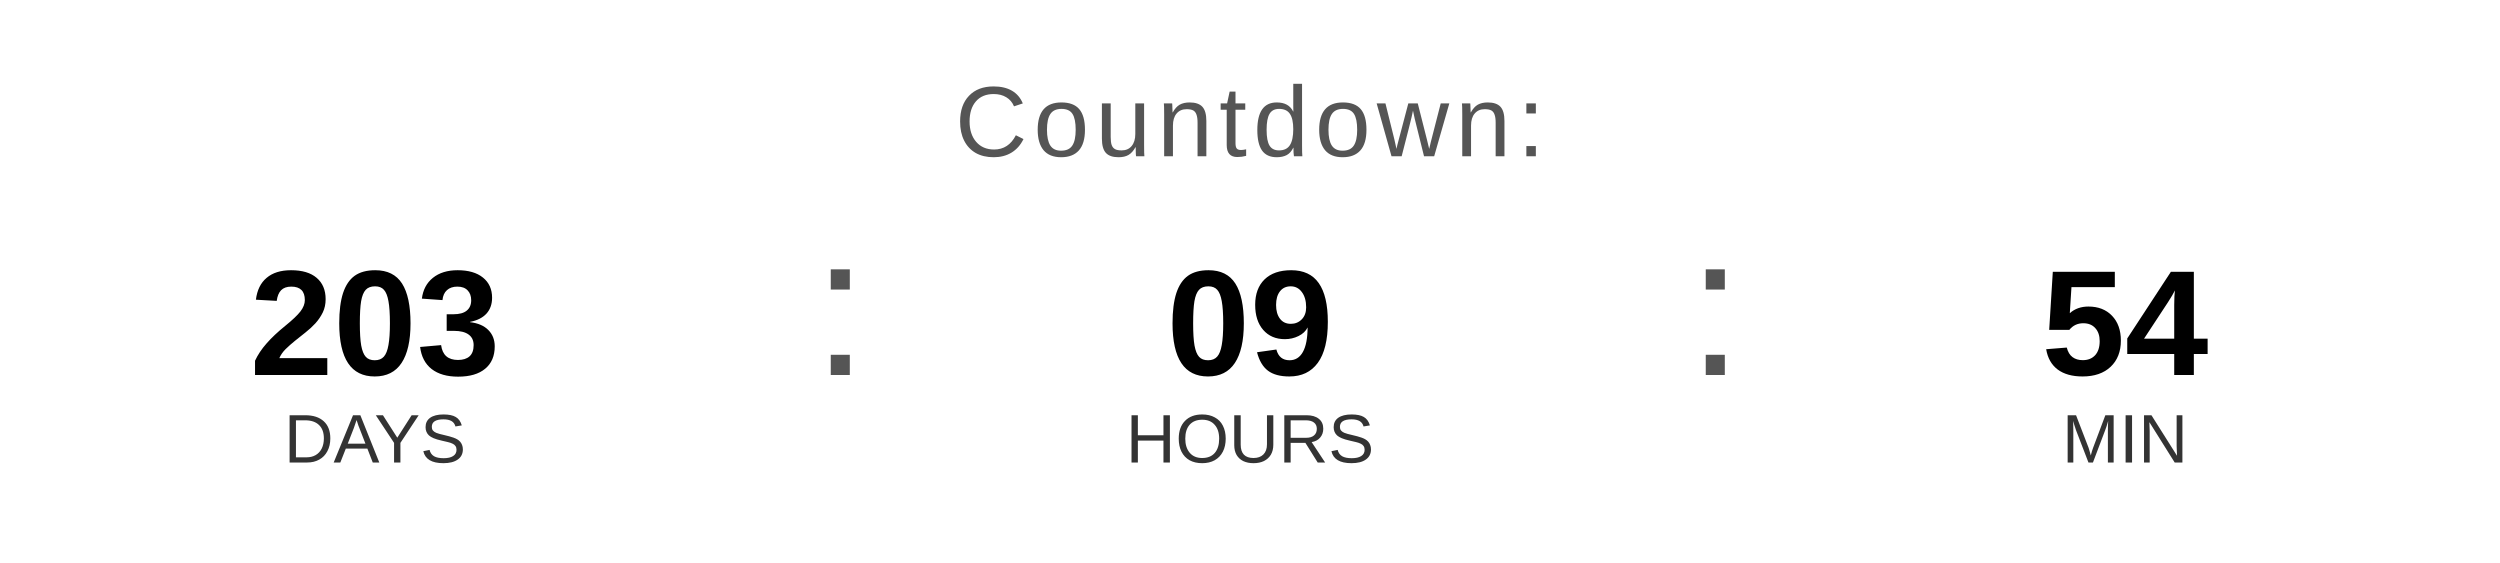
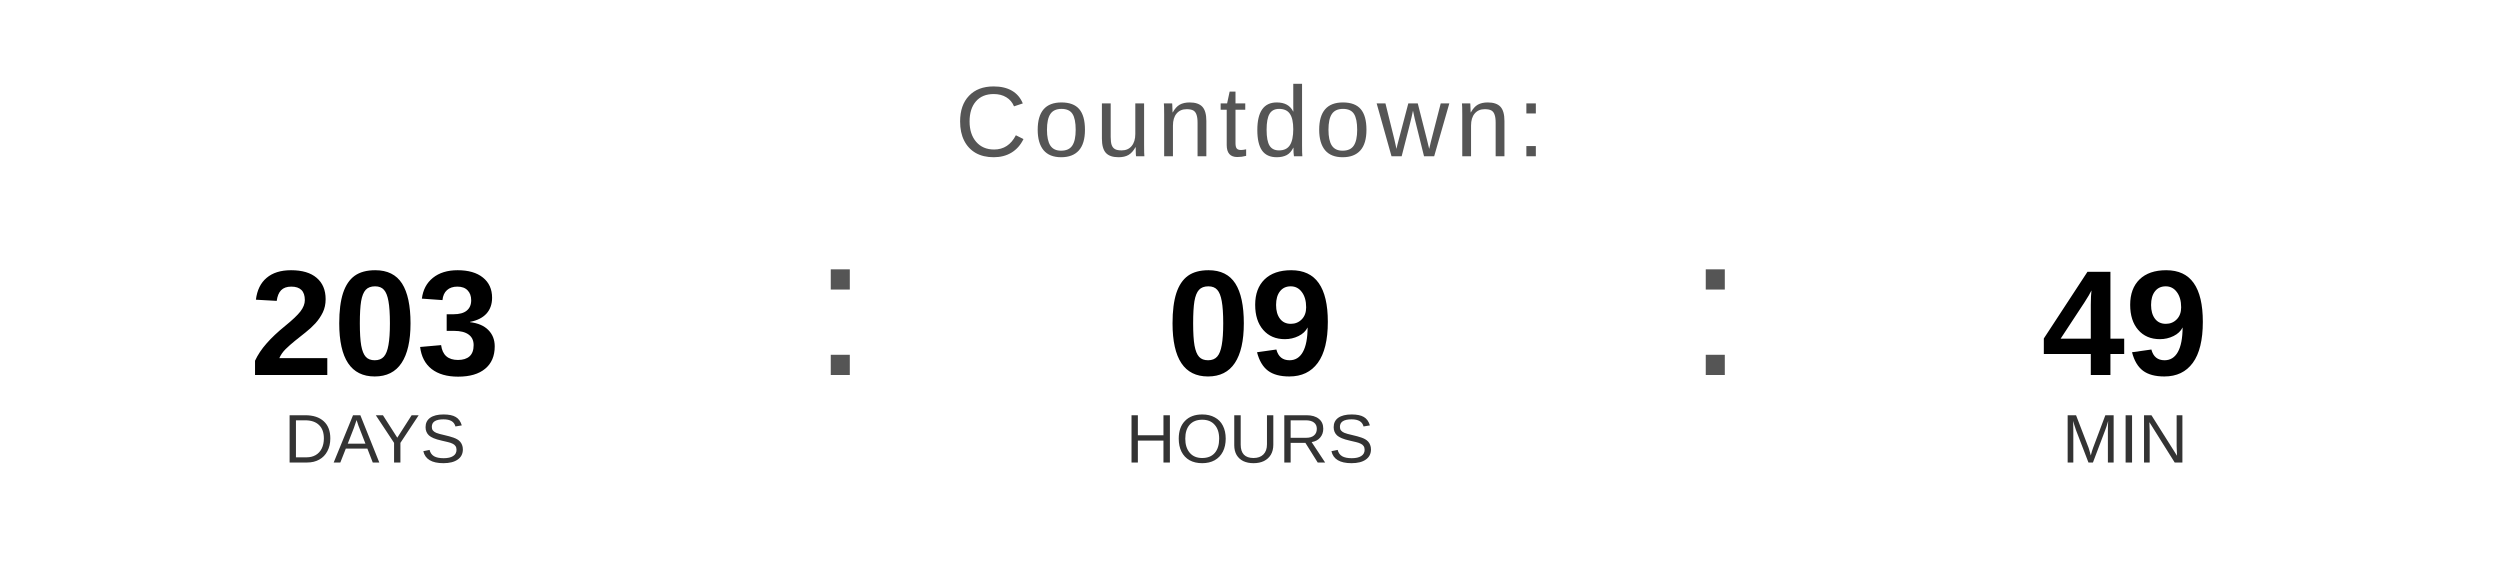
<svg xmlns="http://www.w3.org/2000/svg" width="400" height="90" viewBox="0 0 400 90">
  <text x="200" y="25" font-family="Arial, Helvetica, sans-serif" font-size="16" fill="#555555" text-anchor="middle" letter-spacing="1">
    Countdown:
  </text>
  <text x="60" y="60" font-family="Arial, Helvetica, sans-serif" font-size="24" font-weight="bold" fill="#000000" text-anchor="middle">203</text>
  <text x="60" y="74" font-family="Arial, Helvetica, sans-serif" font-size="11" fill="#333333" text-anchor="middle">DAYS</text>
  <text x="130" y="60" font-family="Arial, sans-serif" font-size="32" fill="#555555">:</text>
  <text x="200" y="60" font-family="Arial, Helvetica, sans-serif" font-size="24" font-weight="bold" fill="#000000" text-anchor="middle">09</text>
  <text x="200" y="74" font-family="Arial, Helvetica, sans-serif" font-size="11" fill="#333333" text-anchor="middle">HOURS</text>
  <text x="270" y="60" font-family="Arial, sans-serif" font-size="32" fill="#555555">:</text>
-   <text x="340" y="60" font-family="Arial, Helvetica, sans-serif" font-size="24" font-weight="bold" fill="#000000" text-anchor="middle">54</text>
+   <text x="340" y="60" font-family="Arial, Helvetica, sans-serif" font-size="24" font-weight="bold" fill="#000000" text-anchor="middle">49</text>
  <text x="340" y="74" font-family="Arial, Helvetica, sans-serif" font-size="11" fill="#333333" text-anchor="middle">MIN</text>
</svg>
